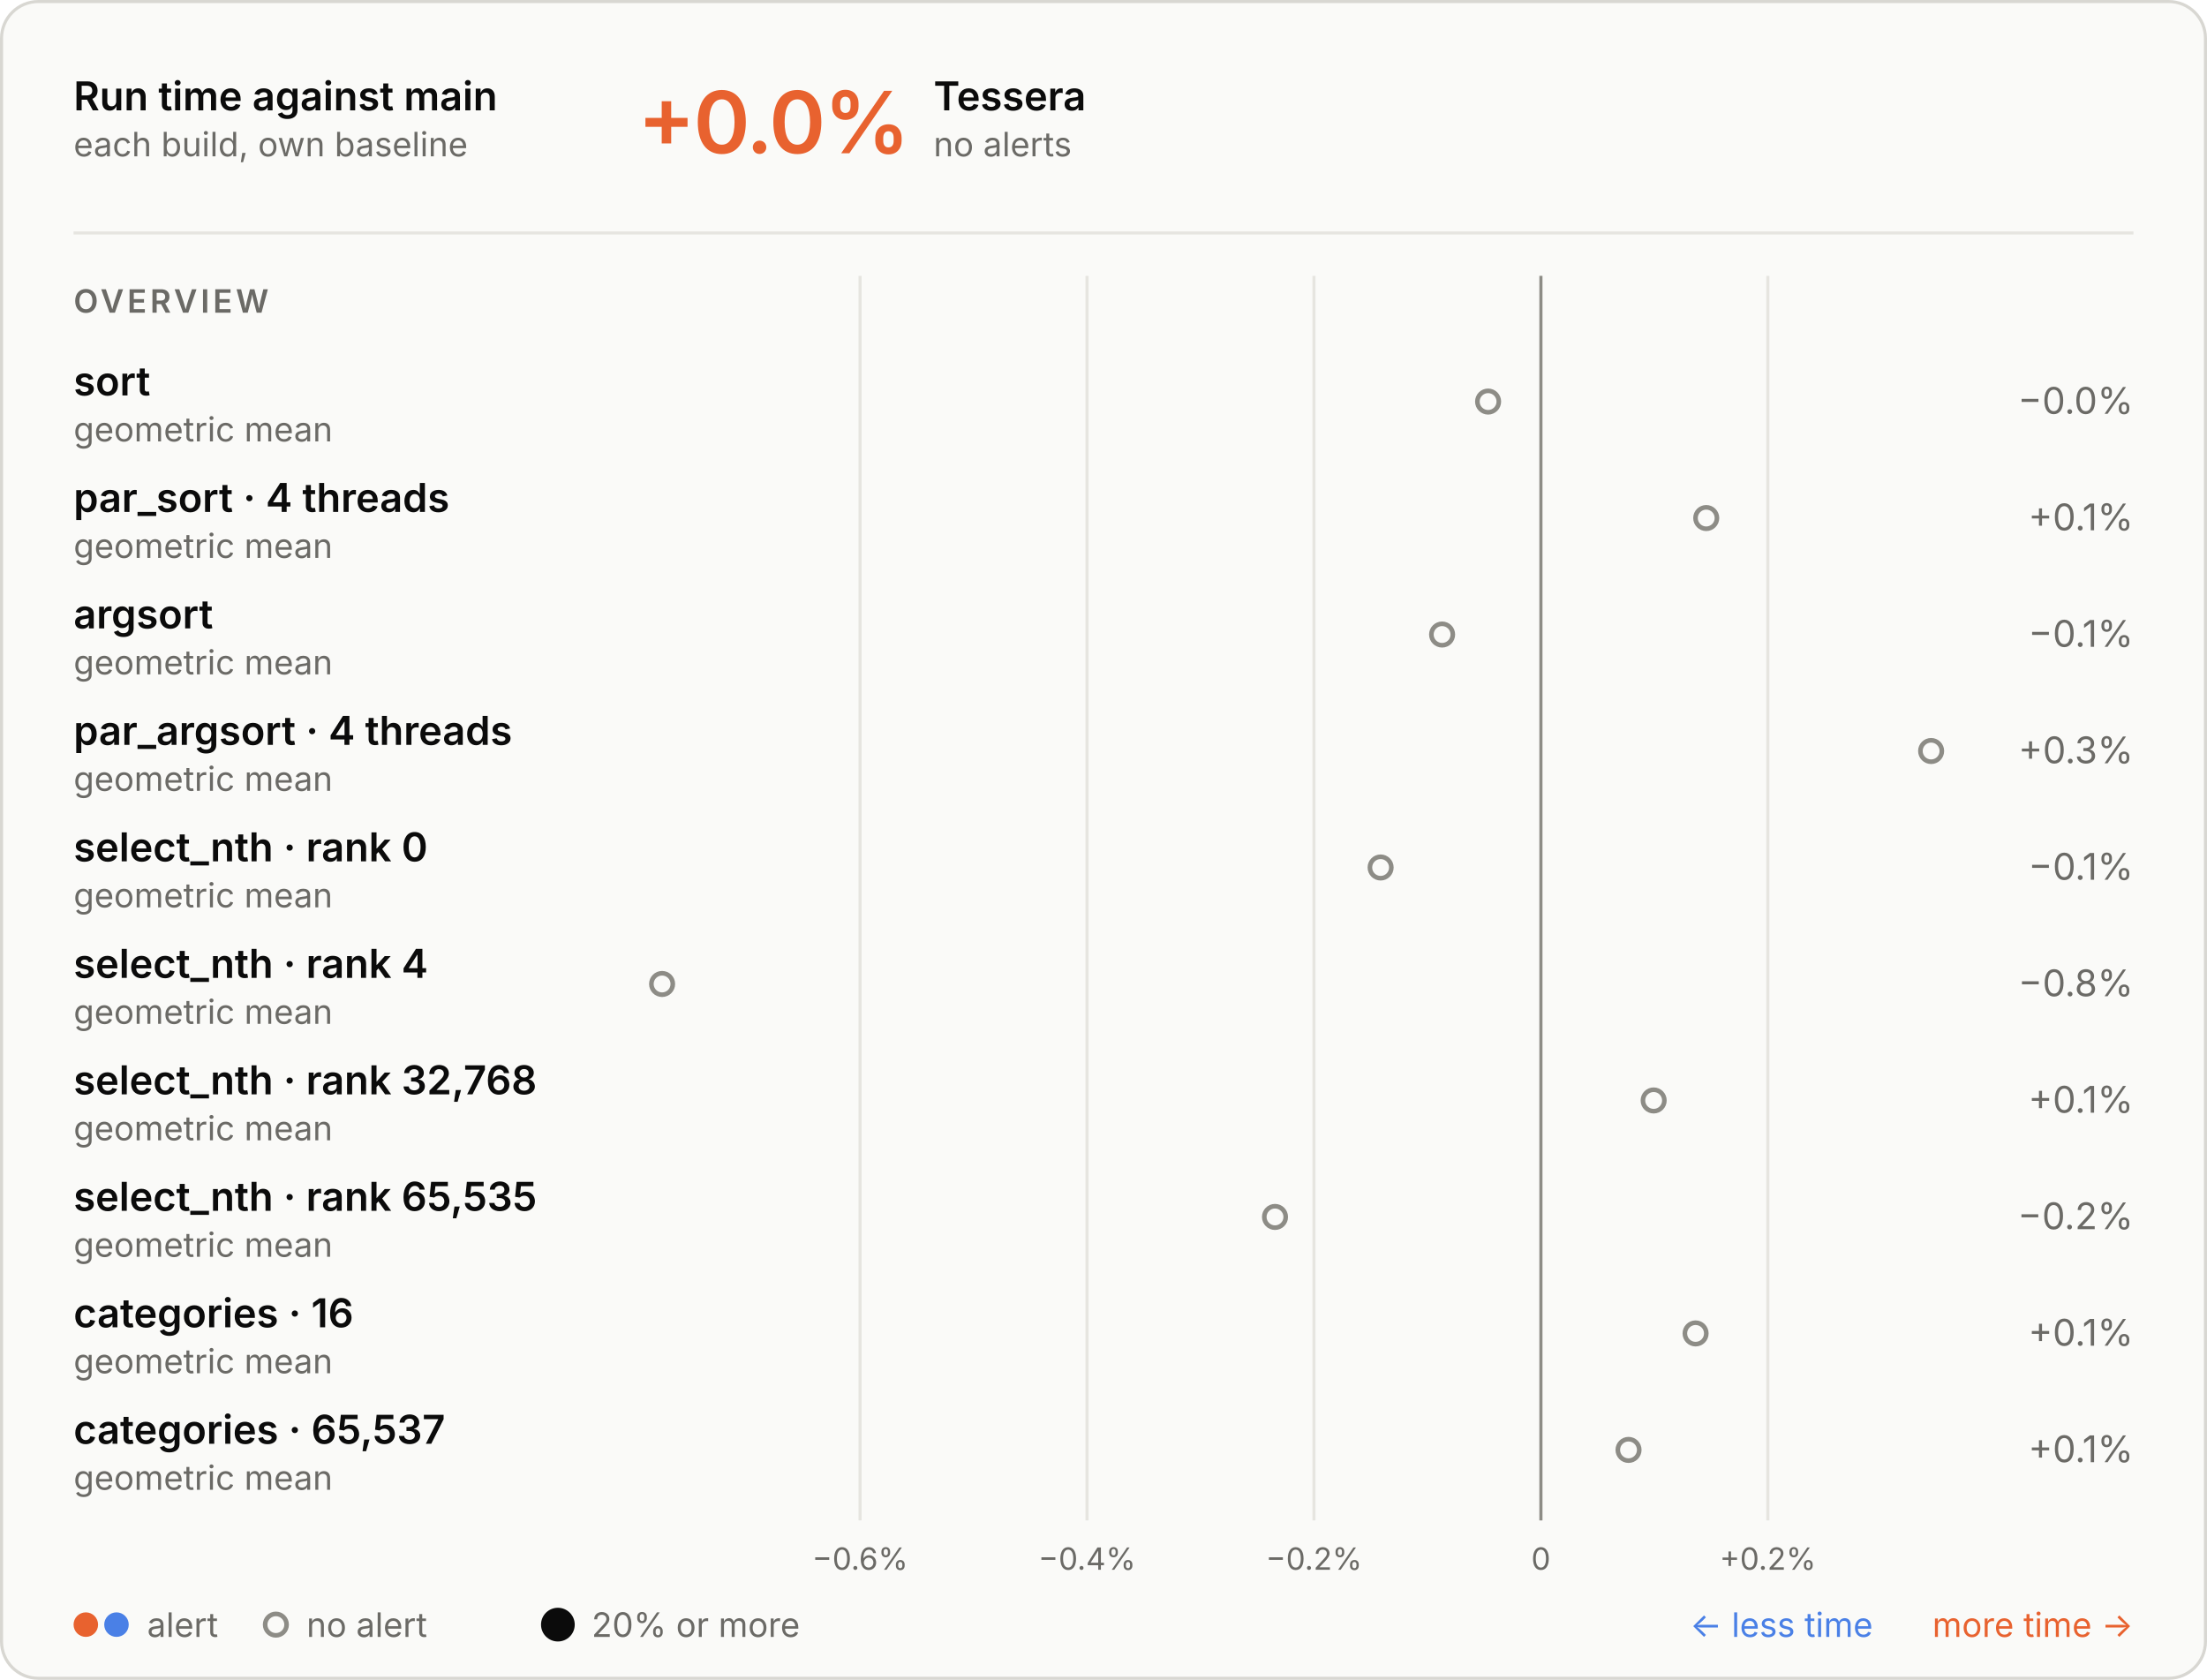
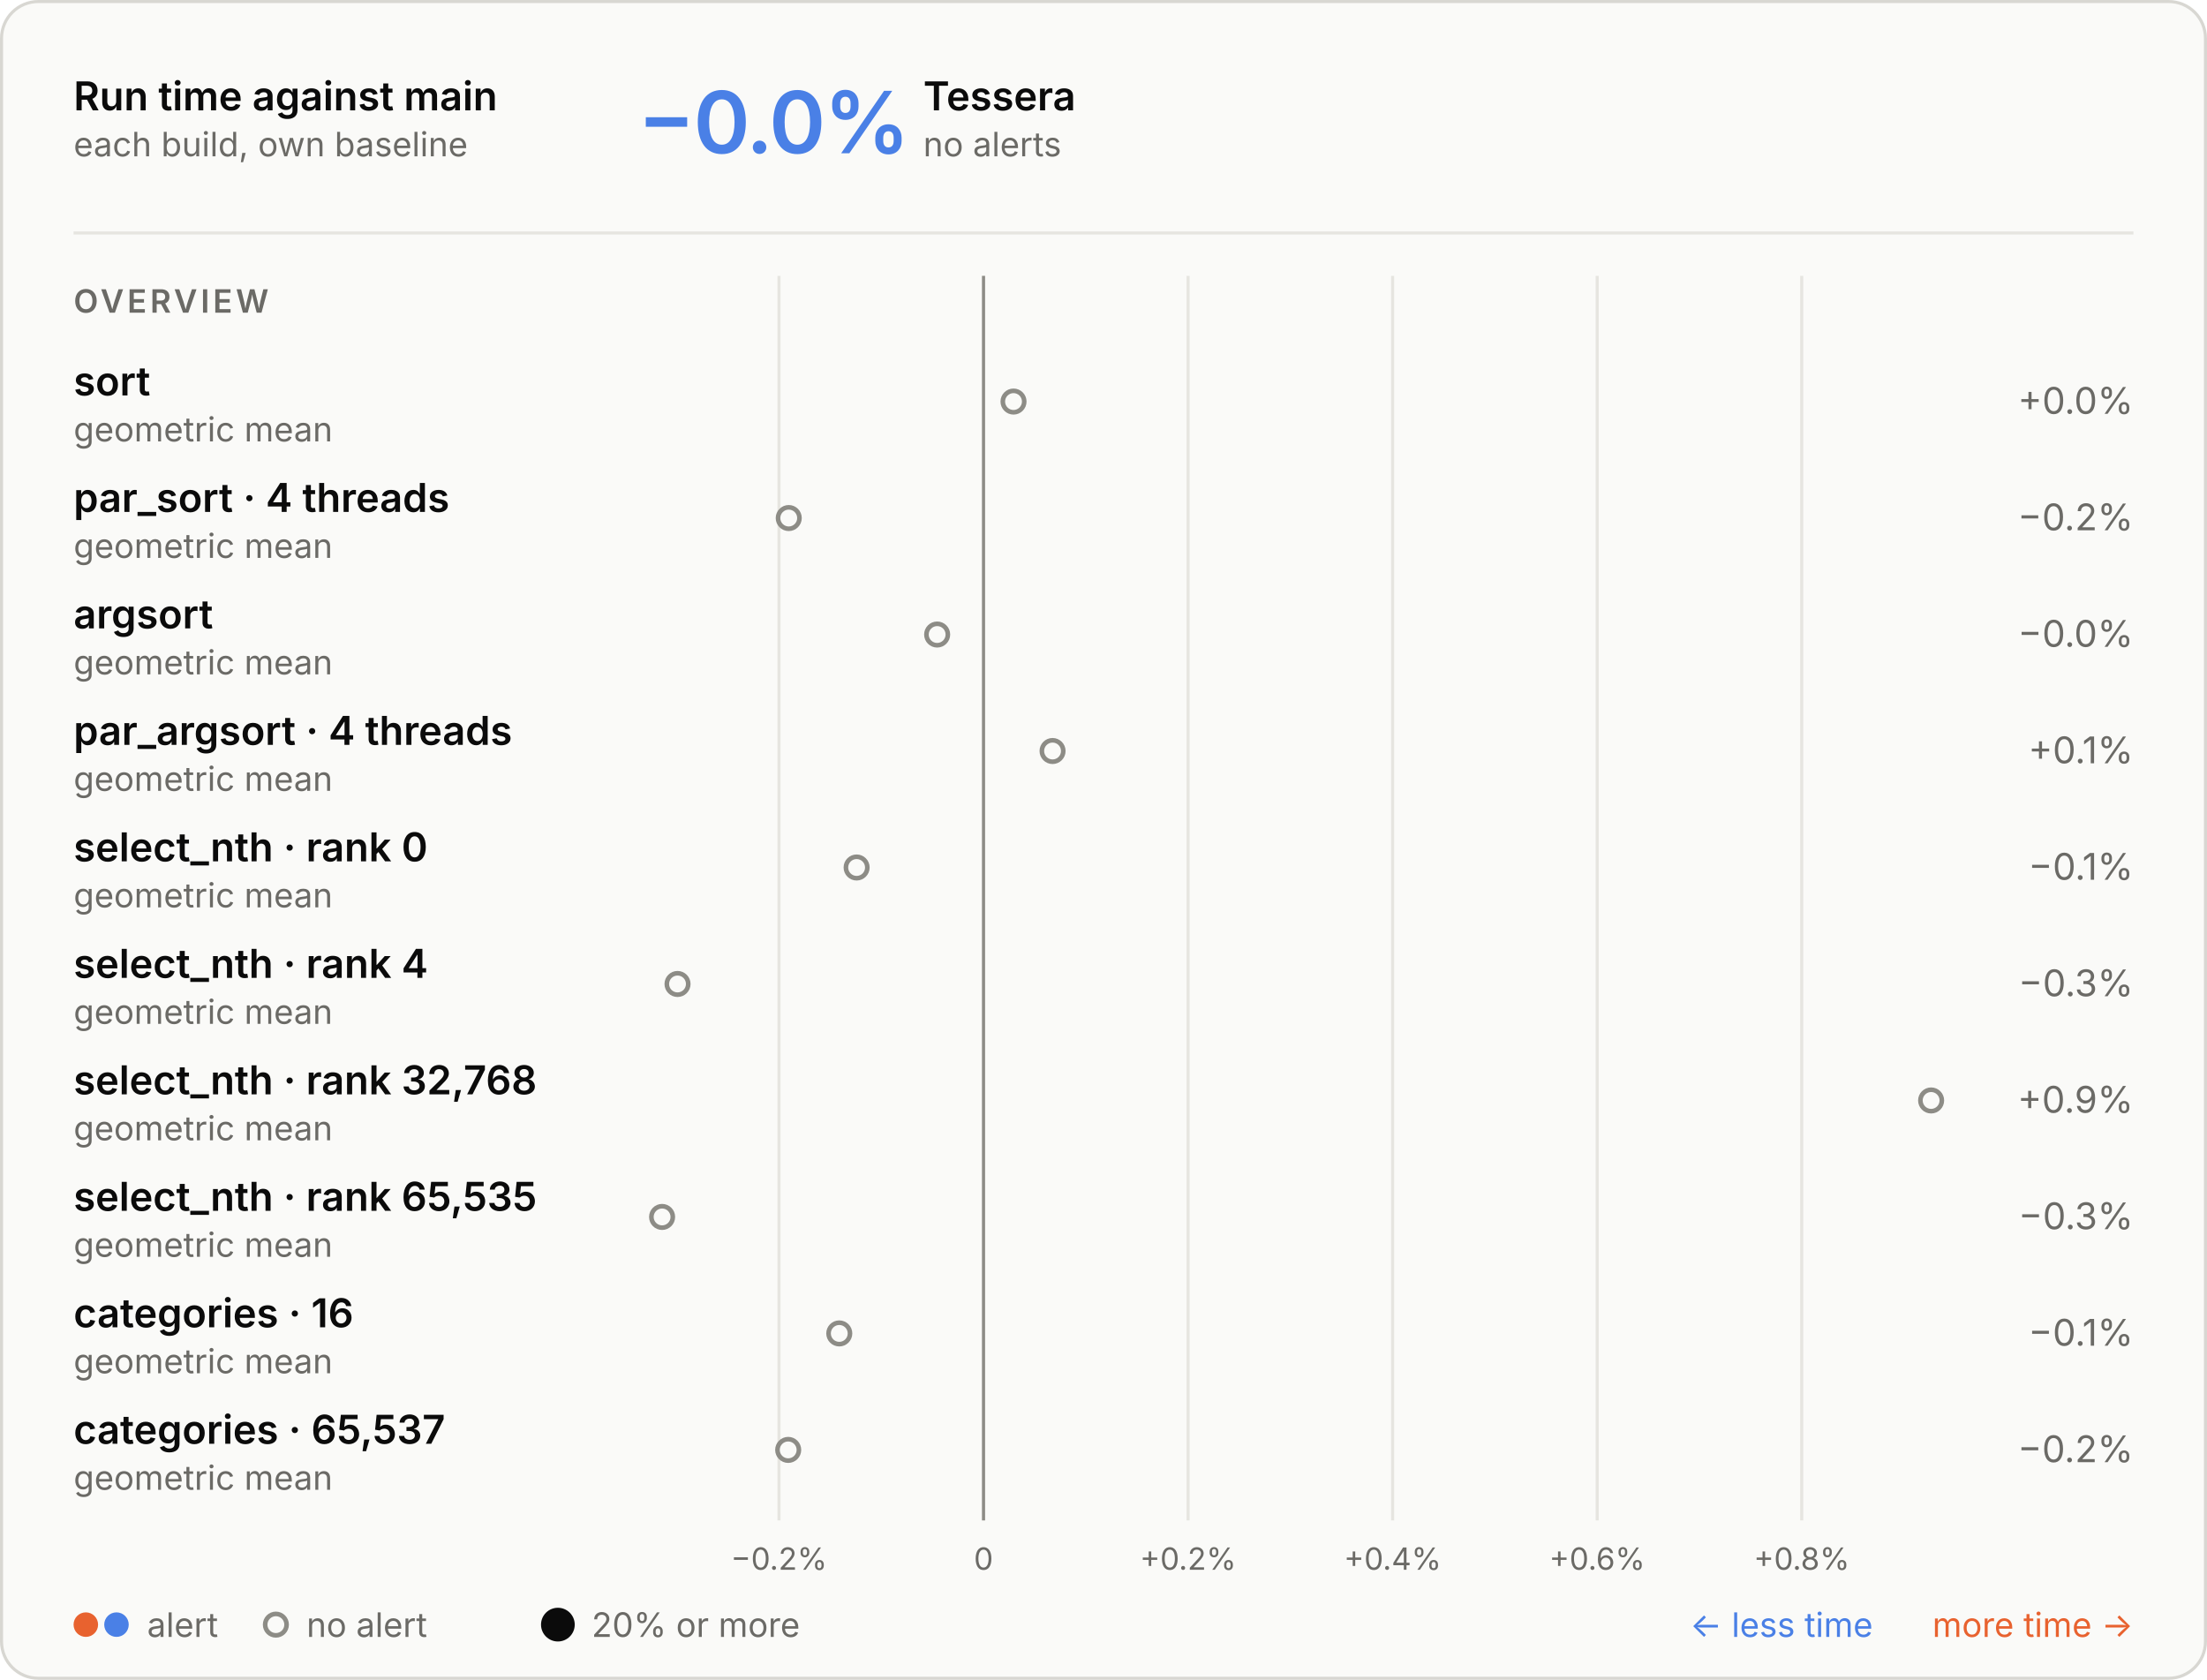
<svg xmlns="http://www.w3.org/2000/svg" aria-describedby="d" aria-labelledby="t" role="img" style="font-family:Inter, -apple-system, BlinkMacSystemFont, &quot;Segoe UI&quot;, Helvetica, Arial, sans-serif;font-size:13px;background:none" viewBox="0 0 720 548" height="548" width="720" text-anchor="middle" font-size="10" font-family="system-ui, sans-serif" fill="currentColor" class="benchmark-figure">
  <style>:where(.benchmark-figure) {
  --plot-background: white;
  display: block;
  height: auto;
  height: intrinsic;
  max-width: 100%;
}
:where(.benchmark-figure text),
:where(.benchmark-figure tspan) {
  white-space: pre;
}</style>
  <g class="figure-fill-panel figure-stroke-border" stroke="#d8d7d2" fill="#fafaf8" aria-label="rect">
    <rect rx="12" height="547" width="719" y="0.5" x="0.5" />
  </g>
  <style>
    .benchmark-figure { font-feature-settings: "tnum", "cv11"; }
    .benchmark-figure [font-size="10.5"] { letter-spacing: 1.1px; }
    .benchmark-figure [font-size="28"] { font-feature-settings: "pnum"; letter-spacing: -.6px; }
    @media (prefers-color-scheme: dark) { .benchmark-figure .figure-fill-panel { fill: #1e1e1d; }
.benchmark-figure .figure-fill-muted { fill: #a3a29b; }
.benchmark-figure .figure-fill-ink { fill: #e8e7e3; }
.benchmark-figure .figure-stroke-border { stroke: #3a3a37; }
.benchmark-figure .figure-stroke-rule { stroke: #30302e; }
.benchmark-figure .figure-stroke-axis { stroke: #6f6e69; } }
    html:not(.dark) .benchmark-figure .figure-fill-panel { fill: #fafaf8; }
html.dark .benchmark-figure .figure-fill-panel { fill: #1e1e1d; }
html:not(.dark) .benchmark-figure .figure-fill-muted { fill: #6b6a66; }
html.dark .benchmark-figure .figure-fill-muted { fill: #a3a29b; }
html:not(.dark) .benchmark-figure .figure-fill-ink { fill: #0b0b0b; }
html.dark .benchmark-figure .figure-fill-ink { fill: #e8e7e3; }
html:not(.dark) .benchmark-figure .figure-stroke-border { stroke: #d8d7d2; }
html.dark .benchmark-figure .figure-stroke-border { stroke: #3a3a37; }
html:not(.dark) .benchmark-figure .figure-stroke-rule { stroke: #e6e5e0; }
html.dark .benchmark-figure .figure-stroke-rule { stroke: #30302e; }
html:not(.dark) .benchmark-figure .figure-stroke-axis { stroke: #8d8c86; }
html.dark .benchmark-figure .figure-stroke-axis { stroke: #6f6e69; }
  </style>
  <g class="figure-stroke-rule" stroke="#e6e5e0" aria-hidden="true" aria-label="x-grid">
-     <line y2="496" y1="90" x2="280.586" x1="280.586" />
-     <line y2="496" y1="90" x2="354.623" x1="354.623" />
-     <line y2="496" y1="90" x2="428.661" x1="428.661" />
-     <line y2="496" y1="90" x2="502.699" x1="502.699" />
-     <line y2="496" y1="90" x2="576.736" x1="576.736" />
+     <line y2="496" y1="90" x2="254.131" x1="254.131" />
+     <line y2="496" y1="90" x2="320.862" x1="320.862" />
+     <line y2="496" y1="90" x2="387.592" x1="387.592" />
+     <line y2="496" y1="90" x2="454.323" x1="454.323" />
+     <line y2="496" y1="90" x2="521.054" x1="521.054" />
+     <line y2="496" y1="90" x2="587.785" x1="587.785" />
  </g>
  <g class="figure-stroke-axis" stroke="#8d8c86" aria-label="rule">
-     <line y2="496" y1="90" x2="502.699" x1="502.699" />
+     <line y2="496" y1="90" x2="320.862" x1="320.862" />
  </g>
  <g class="figure-fill-muted" transform="translate(0,9)" font-variant="tabular-nums" font-size="10" fill="#6b6a66" aria-label="x-axis tick label">
-     <text transform="translate(280.5856,496)" y="0.71em">−0.6%</text>
-     <text transform="translate(354.6233,496)" y="0.71em">−0.4%</text>
-     <text transform="translate(428.661,496)" y="0.71em">−0.2%</text>
-     <text transform="translate(502.6986,496)" y="0.71em">0</text>
-     <text transform="translate(576.7363,496)" y="0.71em">+0.2%</text>
+     <text transform="translate(254.1309,496)" y="0.71em">−0.2%</text>
+     <text transform="translate(320.8616,496)" y="0.71em">0</text>
+     <text transform="translate(387.5924,496)" y="0.71em">+0.2%</text>
+     <text transform="translate(454.3232,496)" y="0.71em">+0.4%</text>
+     <text transform="translate(521.0539,496)" y="0.71em">+0.6%</text>
+     <text transform="translate(587.7847,496)" y="0.71em">+0.8%</text>
  </g>
  <g class="figure-fill-panel figure-stroke-axis" stroke-width="1.5" stroke="#8d8c86" fill="#fafaf8" aria-label="dot">
-     <circle r="3.5" cy="131" cx="485.469" />
-     <circle r="3.5" cy="169" cx="556.631" />
-     <circle r="3.5" cy="207" cx="470.463" />
-     <circle r="3.5" cy="245" cx="630" />
-     <circle r="3.5" cy="283" cx="450.407" />
-     <circle r="3.5" cy="321" cx="216" />
-     <circle r="3.5" cy="359" cx="539.482" />
-     <circle r="3.5" cy="397" cx="415.952" />
-     <circle r="3.5" cy="435" cx="553.159" />
-     <circle r="3.5" cy="473" cx="531.282" />
+     <circle r="3.5" cy="131" cx="330.644" />
+     <circle r="3.5" cy="169" cx="257.315" />
+     <circle r="3.5" cy="207" cx="305.731" />
+     <circle r="3.5" cy="245" cx="343.382" />
+     <circle r="3.5" cy="283" cx="279.46" />
+     <circle r="3.5" cy="321" cx="221.032" />
+     <circle r="3.5" cy="359" cx="630" />
+     <circle r="3.5" cy="397" cx="216" />
+     <circle r="3.5" cy="435" cx="273.801" />
+     <circle r="3.5" cy="473" cx="257.136" />
  </g>
  <g class="figure-fill-ink" font-weight="600" font-size="13" text-anchor="start" fill="#0b0b0b" aria-label="text">
    <text transform="translate(24,36)">Run time against main</text>
  </g>
  <g class="figure-fill-muted" font-weight="400" font-size="11" text-anchor="start" fill="#6b6a66" aria-label="text">
    <text transform="translate(24,51)">each build, own baseline</text>
  </g>
  <g class="figure-stroke-rule" stroke="#e6e5e0" aria-label="rule">
    <line y2="76" y1="76" x2="696" x1="24" />
  </g>
-   <g font-weight="600" font-size="28" text-anchor="start" fill="#e8622f" aria-label="text">
-     <text transform="translate(208,50)">+0.0%</text>
-   </g>
-   <g class="figure-fill-ink" font-weight="600" font-size="13" text-anchor="start" fill="#0b0b0b" aria-label="text">
-     <text transform="translate(304.56,36)">Tessera</text>
-   </g>
-   <g class="figure-fill-muted" font-weight="400" font-size="11" text-anchor="start" fill="#6b6a66" aria-label="text">
-     <text transform="translate(304.56,51)">no alerts</text>
+   <g font-weight="600" font-size="28" text-anchor="start" fill="#4a80e6" aria-label="text">
+     <text transform="translate(208,50)">−0.0%</text>
+   </g>
+   <g class="figure-fill-ink" font-weight="600" font-size="13" text-anchor="start" fill="#0b0b0b" aria-label="text">
+     <text transform="translate(301.2,36)">Tessera</text>
+   </g>
+   <g class="figure-fill-muted" font-weight="400" font-size="11" text-anchor="start" fill="#6b6a66" aria-label="text">
+     <text transform="translate(301.2,51)">no alerts</text>
  </g>
  <g class="figure-fill-muted" font-weight="600" font-size="10.5" text-anchor="start" fill="#6b6a66" aria-label="text">
    <text transform="translate(24,102)">OVERVIEW</text>
  </g>
  <g class="figure-fill-ink" font-weight="600" font-size="13" text-anchor="start" fill="#0b0b0b" aria-label="text">
    <text transform="translate(24,129)">sort</text>
  </g>
  <g class="figure-fill-muted" font-weight="400" font-size="11" text-anchor="start" fill="#6b6a66" aria-label="text">
    <text transform="translate(24,144)">geometric mean</text>
  </g>
  <g class="figure-fill-muted" font-weight="400" font-size="12" text-anchor="end" fill="#6b6a66" aria-label="text">
-     <text transform="translate(696,135)">−0.0%</text>
+     <text transform="translate(696,135)">+0.0%</text>
  </g>
  <g class="figure-fill-ink" font-weight="600" font-size="13" text-anchor="start" fill="#0b0b0b" aria-label="text">
    <text transform="translate(24,167)">par_sort · 4 threads</text>
  </g>
  <g class="figure-fill-muted" font-weight="400" font-size="11" text-anchor="start" fill="#6b6a66" aria-label="text">
    <text transform="translate(24,182)">geometric mean</text>
  </g>
  <g class="figure-fill-muted" font-weight="400" font-size="12" text-anchor="end" fill="#6b6a66" aria-label="text">
-     <text transform="translate(696,173)">+0.1%</text>
+     <text transform="translate(696,173)">−0.2%</text>
  </g>
  <g class="figure-fill-ink" font-weight="600" font-size="13" text-anchor="start" fill="#0b0b0b" aria-label="text">
    <text transform="translate(24,205)">argsort</text>
  </g>
  <g class="figure-fill-muted" font-weight="400" font-size="11" text-anchor="start" fill="#6b6a66" aria-label="text">
    <text transform="translate(24,220)">geometric mean</text>
  </g>
  <g class="figure-fill-muted" font-weight="400" font-size="12" text-anchor="end" fill="#6b6a66" aria-label="text">
-     <text transform="translate(696,211)">−0.1%</text>
+     <text transform="translate(696,211)">−0.0%</text>
  </g>
  <g class="figure-fill-ink" font-weight="600" font-size="13" text-anchor="start" fill="#0b0b0b" aria-label="text">
    <text transform="translate(24,243)">par_argsort · 4 threads</text>
  </g>
  <g class="figure-fill-muted" font-weight="400" font-size="11" text-anchor="start" fill="#6b6a66" aria-label="text">
    <text transform="translate(24,258)">geometric mean</text>
  </g>
  <g class="figure-fill-muted" font-weight="400" font-size="12" text-anchor="end" fill="#6b6a66" aria-label="text">
-     <text transform="translate(696,249)">+0.3%</text>
+     <text transform="translate(696,249)">+0.1%</text>
  </g>
  <g class="figure-fill-ink" font-weight="600" font-size="13" text-anchor="start" fill="#0b0b0b" aria-label="text">
    <text transform="translate(24,281)">select_nth · rank 0</text>
  </g>
  <g class="figure-fill-muted" font-weight="400" font-size="11" text-anchor="start" fill="#6b6a66" aria-label="text">
    <text transform="translate(24,296)">geometric mean</text>
  </g>
  <g class="figure-fill-muted" font-weight="400" font-size="12" text-anchor="end" fill="#6b6a66" aria-label="text">
    <text transform="translate(696,287)">−0.1%</text>
  </g>
  <g class="figure-fill-ink" font-weight="600" font-size="13" text-anchor="start" fill="#0b0b0b" aria-label="text">
    <text transform="translate(24,319)">select_nth · rank 4</text>
  </g>
  <g class="figure-fill-muted" font-weight="400" font-size="11" text-anchor="start" fill="#6b6a66" aria-label="text">
    <text transform="translate(24,334)">geometric mean</text>
  </g>
  <g class="figure-fill-muted" font-weight="400" font-size="12" text-anchor="end" fill="#6b6a66" aria-label="text">
-     <text transform="translate(696,325)">−0.8%</text>
+     <text transform="translate(696,325)">−0.3%</text>
  </g>
  <g class="figure-fill-ink" font-weight="600" font-size="13" text-anchor="start" fill="#0b0b0b" aria-label="text">
    <text transform="translate(24,357)">select_nth · rank 32,768</text>
  </g>
  <g class="figure-fill-muted" font-weight="400" font-size="11" text-anchor="start" fill="#6b6a66" aria-label="text">
    <text transform="translate(24,372)">geometric mean</text>
  </g>
  <g class="figure-fill-muted" font-weight="400" font-size="12" text-anchor="end" fill="#6b6a66" aria-label="text">
-     <text transform="translate(696,363)">+0.1%</text>
+     <text transform="translate(696,363)">+0.9%</text>
  </g>
  <g class="figure-fill-ink" font-weight="600" font-size="13" text-anchor="start" fill="#0b0b0b" aria-label="text">
    <text transform="translate(24,395)">select_nth · rank 65,535</text>
  </g>
  <g class="figure-fill-muted" font-weight="400" font-size="11" text-anchor="start" fill="#6b6a66" aria-label="text">
    <text transform="translate(24,410)">geometric mean</text>
  </g>
  <g class="figure-fill-muted" font-weight="400" font-size="12" text-anchor="end" fill="#6b6a66" aria-label="text">
-     <text transform="translate(696,401)">−0.2%</text>
+     <text transform="translate(696,401)">−0.3%</text>
  </g>
  <g class="figure-fill-ink" font-weight="600" font-size="13" text-anchor="start" fill="#0b0b0b" aria-label="text">
    <text transform="translate(24,433)">categories · 16</text>
  </g>
  <g class="figure-fill-muted" font-weight="400" font-size="11" text-anchor="start" fill="#6b6a66" aria-label="text">
    <text transform="translate(24,448)">geometric mean</text>
  </g>
  <g class="figure-fill-muted" font-weight="400" font-size="12" text-anchor="end" fill="#6b6a66" aria-label="text">
-     <text transform="translate(696,439)">+0.1%</text>
+     <text transform="translate(696,439)">−0.1%</text>
  </g>
  <g class="figure-fill-ink" font-weight="600" font-size="13" text-anchor="start" fill="#0b0b0b" aria-label="text">
    <text transform="translate(24,471)">categories · 65,537</text>
  </g>
  <g class="figure-fill-muted" font-weight="400" font-size="11" text-anchor="start" fill="#6b6a66" aria-label="text">
    <text transform="translate(24,486)">geometric mean</text>
  </g>
  <g class="figure-fill-muted" font-weight="400" font-size="12" text-anchor="end" fill="#6b6a66" aria-label="text">
-     <text transform="translate(696,477)">+0.1%</text>
+     <text transform="translate(696,477)">−0.2%</text>
  </g>
  <g fill="#e8622f" aria-label="dot">
    <circle r="4" cy="530" cx="28" />
  </g>
  <g fill="#4a80e6" aria-label="dot">
    <circle r="4" cy="530" cx="38" />
  </g>
  <g class="figure-fill-muted" font-weight="400" font-size="11" text-anchor="start" fill="#6b6a66" aria-label="text">
    <text transform="translate(48,534)">alert</text>
  </g>
  <g class="figure-fill-panel figure-stroke-axis" stroke-width="1.5" stroke="#8d8c86" fill="#fafaf8" aria-label="dot">
    <circle r="3.5" cy="530" cx="90" />
  </g>
  <g class="figure-fill-muted" font-weight="400" font-size="11" text-anchor="start" fill="#6b6a66" aria-label="text">
    <text transform="translate(100,534)">no alert</text>
  </g>
  <g class="figure-fill-ink" fill="#0b0b0b" aria-label="dot">
    <circle r="5.5" cy="530" cx="182" />
  </g>
  <g class="figure-fill-muted" font-weight="400" font-size="11" text-anchor="start" fill="#6b6a66" aria-label="text">
    <text transform="translate(193,534)">20% or more</text>
  </g>
  <g font-weight="400" font-size="11" text-anchor="end" fill="#e8622f" aria-label="text">
    <text transform="translate(696,534)">more time →</text>
  </g>
  <g font-weight="400" font-size="11" text-anchor="end" fill="#4a80e6" aria-label="text">
    <text transform="translate(611,534)">← less time</text>
  </g>
</svg>
